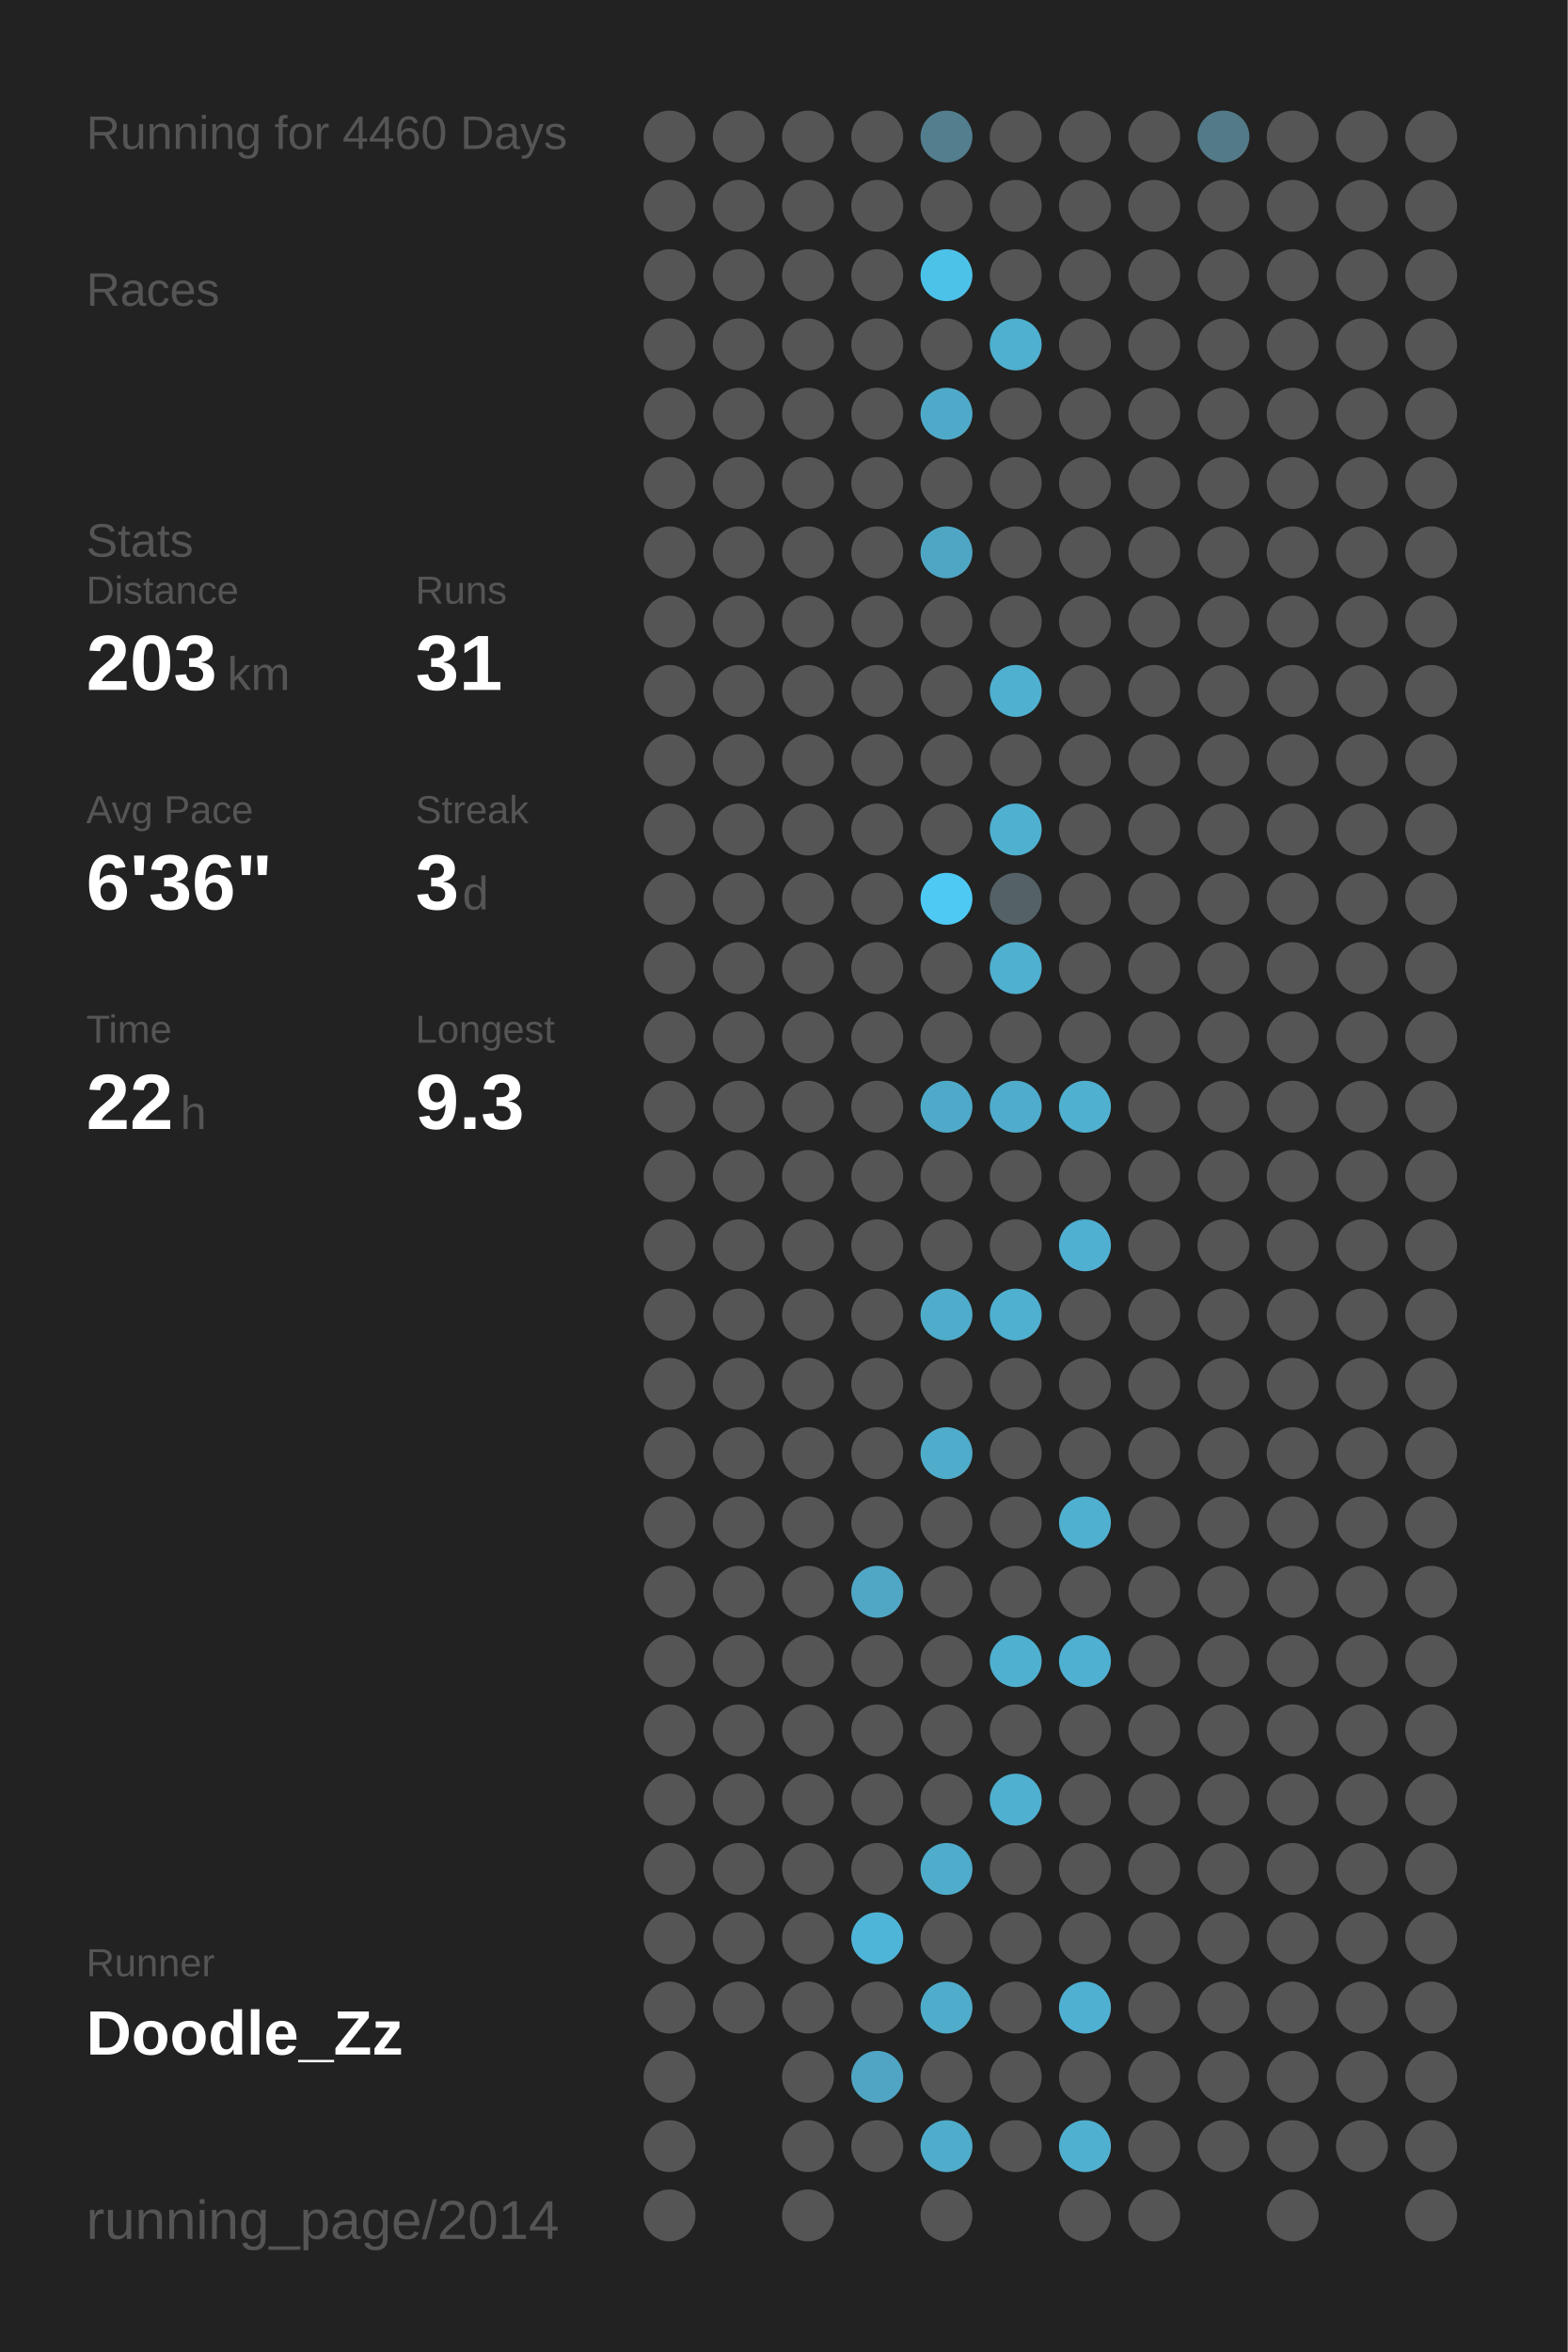
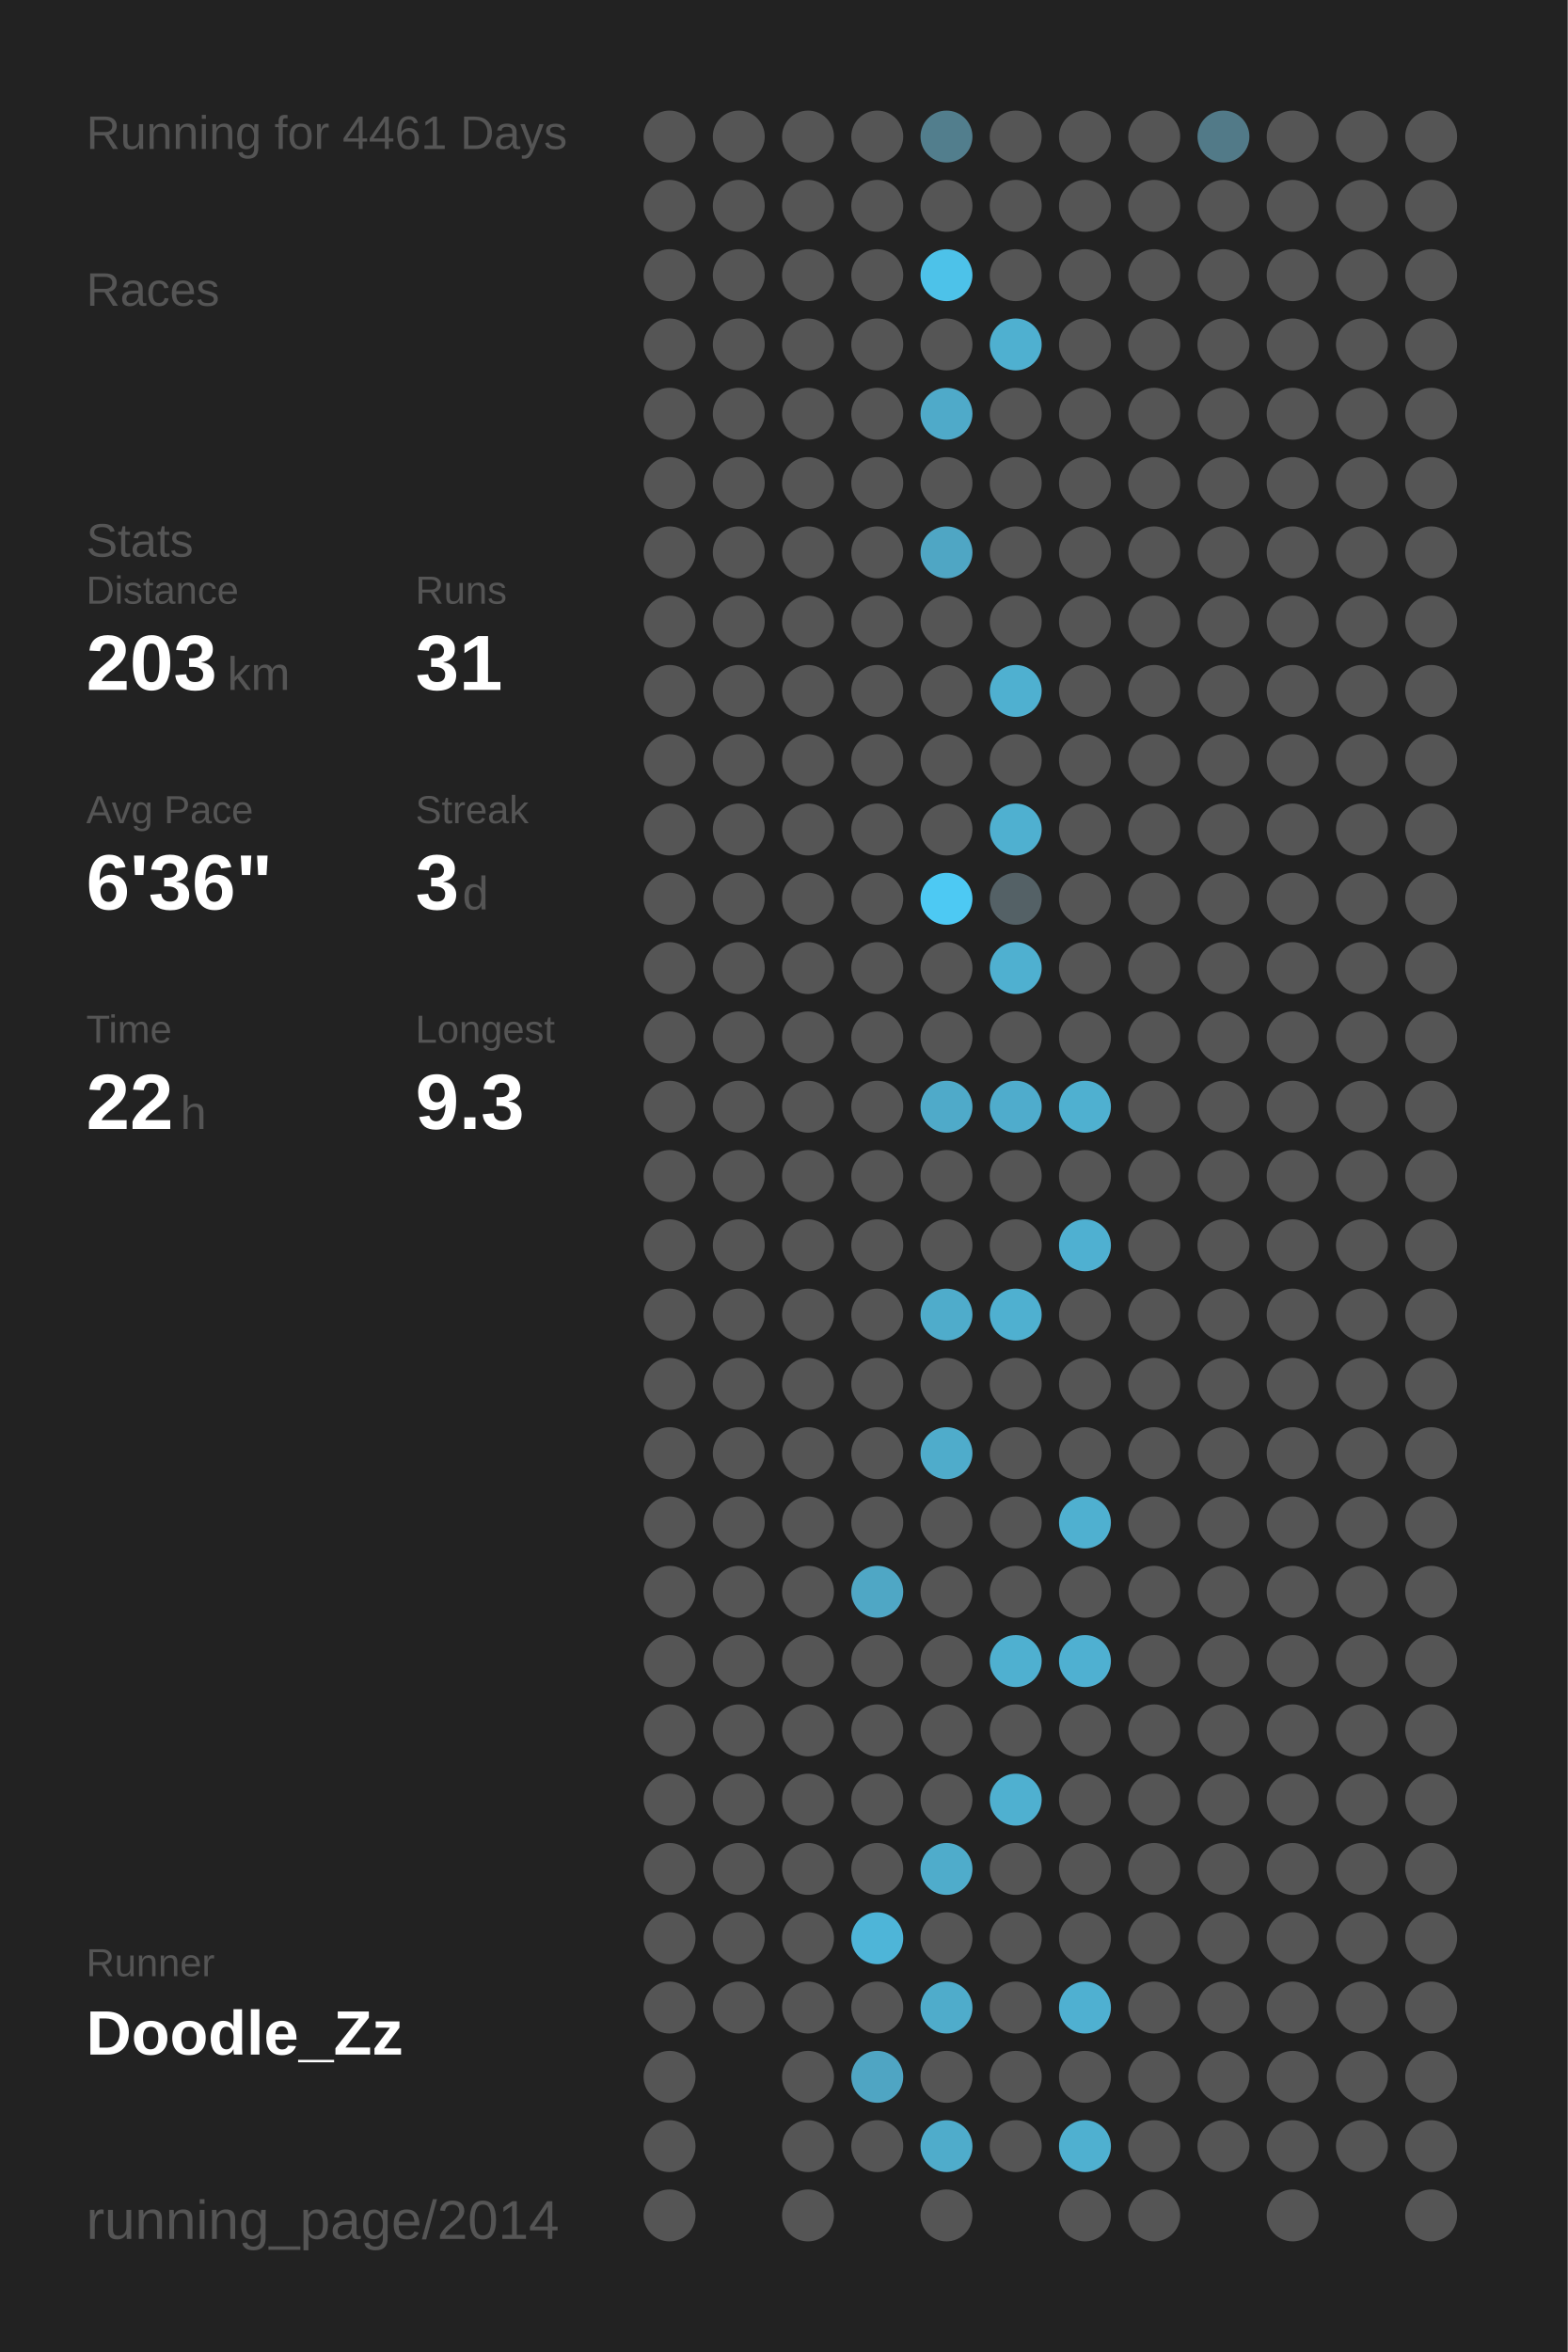
<svg xmlns="http://www.w3.org/2000/svg" baseProfile="full" height="300mm" version="1.1" viewBox="0,0,200,300" width="200mm">
  <defs />
  <rect fill="#222222" height="300" width="200" x="0" y="0" />
-   <text fill="#555555" style="font-size:6px; font-family:Arial;" x="11" y="19">Running for 4460 Days</text>
+   <text fill="#555555" style="font-size:6px; font-family:Arial;" x="11" y="19">Running for 4461 Days</text>
  <text fill="#555555" style="font-size:6px; font-family:Arial;" x="11" y="39">Races</text>
  <text fill="#555555" style="font-size:6px; font-family:Arial;" x="11" y="71">Stats</text>
  <text fill="#555555" style="font-size:5px; font-family:Arial;" x="11" y="77">Distance</text>
  <text fill="#FFFFFF" style="font-size:10px; font-family:Arial; font-weight:bold;" x="11" y="88">203</text>
  <text fill="#555555" style="font-size:6px; font-family:Arial;" x="29" y="88">km</text>
  <text fill="#555555" style="font-size:5px; font-family:Arial;" x="53" y="77">Runs</text>
  <text fill="#FFFFFF" style="font-size:10px; font-family:Arial; font-weight:bold;" x="53" y="88">31</text>
  <text fill="#555555" style="font-size:5px; font-family:Arial;" x="11" y="105">Avg Pace</text>
  <text fill="#FFFFFF" style="font-size:10px; font-family:Arial; font-weight:bold;" x="11" y="116">6'36"</text>
  <text fill="#555555" style="font-size:5px; font-family:Arial;" x="53" y="105">Streak</text>
  <text fill="#FFFFFF" style="font-size:10px; font-family:Arial; font-weight:bold;" x="53" y="116">3</text>
  <text fill="#555555" style="font-size:6px; font-family:Arial;" x="59" y="116">d</text>
  <text fill="#555555" style="font-size:5px; font-family:Arial;" x="11" y="133">Time</text>
  <text fill="#FFFFFF" style="font-size:10px; font-family:Arial; font-weight:bold;" x="11" y="144">22</text>
  <text fill="#555555" style="font-size:6px; font-family:Arial;" x="23" y="144">h</text>
  <text fill="#555555" style="font-size:5px; font-family:Arial;" x="53" y="133">Longest</text>
  <text fill="#FFFFFF" style="font-size:10px; font-family:Arial; font-weight:bold;" x="53" y="144">9.3</text>
  <text fill="#555555" style="font-size:5px; font-family:Arial;" x="11" y="252.065">Runner</text>
  <text fill="#FFFFFF" style="font-size:8px; font-family:Arial; font-weight:bold;" x="11" y="262.065">Doodle_Zz</text>
  <text fill="#555555" style="font-size:7px; font-family:Arial;" x="11" y="285.581">running_page/2014</text>
  <circle cx="85.417" cy="17.419" fill="#555555" r="3.312" />
  <circle cx="85.417" cy="26.258" fill="#555555" r="3.312" />
  <circle cx="85.417" cy="35.097" fill="#555555" r="3.312" />
  <circle cx="85.417" cy="43.935" fill="#555555" r="3.312" />
  <circle cx="85.417" cy="52.774" fill="#555555" r="3.312" />
  <circle cx="85.417" cy="61.613" fill="#555555" r="3.312" />
  <circle cx="85.417" cy="70.452" fill="#555555" r="3.312" />
  <circle cx="85.417" cy="79.29" fill="#555555" r="3.312" />
  <circle cx="85.417" cy="88.129" fill="#555555" r="3.312" />
  <circle cx="85.417" cy="96.968" fill="#555555" r="3.312" />
  <circle cx="85.417" cy="105.806" fill="#555555" r="3.312" />
  <circle cx="85.417" cy="114.645" fill="#555555" r="3.312" />
  <circle cx="85.417" cy="123.484" fill="#555555" r="3.312" />
  <circle cx="85.417" cy="132.323" fill="#555555" r="3.312" />
  <circle cx="85.417" cy="141.161" fill="#555555" r="3.312" />
  <circle cx="85.417" cy="150" fill="#555555" r="3.312" />
  <circle cx="85.417" cy="158.839" fill="#555555" r="3.312" />
  <circle cx="85.417" cy="167.677" fill="#555555" r="3.312" />
  <circle cx="85.417" cy="176.516" fill="#555555" r="3.312" />
  <circle cx="85.417" cy="185.355" fill="#555555" r="3.312" />
  <circle cx="85.417" cy="194.194" fill="#555555" r="3.312" />
  <circle cx="85.417" cy="203.032" fill="#555555" r="3.312" />
  <circle cx="85.417" cy="211.871" fill="#555555" r="3.312" />
  <circle cx="85.417" cy="220.71" fill="#555555" r="3.312" />
  <circle cx="85.417" cy="229.548" fill="#555555" r="3.312" />
  <circle cx="85.417" cy="238.387" fill="#555555" r="3.312" />
  <circle cx="85.417" cy="247.226" fill="#555555" r="3.312" />
  <circle cx="85.417" cy="256.065" fill="#555555" r="3.312" />
  <circle cx="85.417" cy="264.903" fill="#555555" r="3.312" />
  <circle cx="85.417" cy="273.742" fill="#555555" r="3.312" />
  <circle cx="85.417" cy="282.581" fill="#555555" r="3.312" />
  <circle cx="94.25" cy="17.419" fill="#555555" r="3.312" />
  <circle cx="94.25" cy="26.258" fill="#555555" r="3.312" />
  <circle cx="94.25" cy="35.097" fill="#555555" r="3.312" />
  <circle cx="94.25" cy="43.935" fill="#555555" r="3.312" />
  <circle cx="94.25" cy="52.774" fill="#555555" r="3.312" />
  <circle cx="94.25" cy="61.613" fill="#555555" r="3.312" />
  <circle cx="94.25" cy="70.452" fill="#555555" r="3.312" />
  <circle cx="94.25" cy="79.29" fill="#555555" r="3.312" />
  <circle cx="94.25" cy="88.129" fill="#555555" r="3.312" />
  <circle cx="94.25" cy="96.968" fill="#555555" r="3.312" />
  <circle cx="94.25" cy="105.806" fill="#555555" r="3.312" />
  <circle cx="94.25" cy="114.645" fill="#555555" r="3.312" />
  <circle cx="94.25" cy="123.484" fill="#555555" r="3.312" />
  <circle cx="94.25" cy="132.323" fill="#555555" r="3.312" />
  <circle cx="94.25" cy="141.161" fill="#555555" r="3.312" />
  <circle cx="94.25" cy="150" fill="#555555" r="3.312" />
  <circle cx="94.25" cy="158.839" fill="#555555" r="3.312" />
  <circle cx="94.25" cy="167.677" fill="#555555" r="3.312" />
  <circle cx="94.25" cy="176.516" fill="#555555" r="3.312" />
  <circle cx="94.25" cy="185.355" fill="#555555" r="3.312" />
  <circle cx="94.25" cy="194.194" fill="#555555" r="3.312" />
  <circle cx="94.25" cy="203.032" fill="#555555" r="3.312" />
  <circle cx="94.25" cy="211.871" fill="#555555" r="3.312" />
  <circle cx="94.25" cy="220.71" fill="#555555" r="3.312" />
  <circle cx="94.25" cy="229.548" fill="#555555" r="3.312" />
  <circle cx="94.25" cy="238.387" fill="#555555" r="3.312" />
  <circle cx="94.25" cy="247.226" fill="#555555" r="3.312" />
  <circle cx="94.25" cy="256.065" fill="#555555" r="3.312" />
  <circle cx="103.083" cy="17.419" fill="#555555" r="3.312" />
  <circle cx="103.083" cy="26.258" fill="#555555" r="3.312" />
  <circle cx="103.083" cy="35.097" fill="#555555" r="3.312" />
  <circle cx="103.083" cy="43.935" fill="#555555" r="3.312" />
  <circle cx="103.083" cy="52.774" fill="#555555" r="3.312" />
  <circle cx="103.083" cy="61.613" fill="#555555" r="3.312" />
  <circle cx="103.083" cy="70.452" fill="#555555" r="3.312" />
  <circle cx="103.083" cy="79.29" fill="#555555" r="3.312" />
  <circle cx="103.083" cy="88.129" fill="#555555" r="3.312" />
  <circle cx="103.083" cy="96.968" fill="#555555" r="3.312" />
  <circle cx="103.083" cy="105.806" fill="#555555" r="3.312" />
  <circle cx="103.083" cy="114.645" fill="#555555" r="3.312" />
  <circle cx="103.083" cy="123.484" fill="#555555" r="3.312" />
  <circle cx="103.083" cy="132.323" fill="#555555" r="3.312" />
  <circle cx="103.083" cy="141.161" fill="#555555" r="3.312" />
  <circle cx="103.083" cy="150" fill="#555555" r="3.312" />
  <circle cx="103.083" cy="158.839" fill="#555555" r="3.312" />
  <circle cx="103.083" cy="167.677" fill="#555555" r="3.312" />
  <circle cx="103.083" cy="176.516" fill="#555555" r="3.312" />
  <circle cx="103.083" cy="185.355" fill="#555555" r="3.312" />
  <circle cx="103.083" cy="194.194" fill="#555555" r="3.312" />
  <circle cx="103.083" cy="203.032" fill="#555555" r="3.312" />
  <circle cx="103.083" cy="211.871" fill="#555555" r="3.312" />
  <circle cx="103.083" cy="220.71" fill="#555555" r="3.312" />
  <circle cx="103.083" cy="229.548" fill="#555555" r="3.312" />
  <circle cx="103.083" cy="238.387" fill="#555555" r="3.312" />
  <circle cx="103.083" cy="247.226" fill="#555555" r="3.312" />
  <circle cx="103.083" cy="256.065" fill="#555555" r="3.312" />
  <circle cx="103.083" cy="264.903" fill="#555555" r="3.312" />
  <circle cx="103.083" cy="273.742" fill="#555555" r="3.312" />
  <circle cx="103.083" cy="282.581" fill="#555555" r="3.312" />
  <circle cx="111.917" cy="17.419" fill="#555555" r="3.312" />
  <circle cx="111.917" cy="26.258" fill="#555555" r="3.312" />
  <circle cx="111.917" cy="35.097" fill="#555555" r="3.312" />
  <circle cx="111.917" cy="43.935" fill="#555555" r="3.312" />
  <circle cx="111.917" cy="52.774" fill="#555555" r="3.312" />
  <circle cx="111.917" cy="61.613" fill="#555555" r="3.312" />
  <circle cx="111.917" cy="70.452" fill="#555555" r="3.312" />
  <circle cx="111.917" cy="79.29" fill="#555555" r="3.312" />
  <circle cx="111.917" cy="88.129" fill="#555555" r="3.312" />
  <circle cx="111.917" cy="96.968" fill="#555555" r="3.312" />
  <circle cx="111.917" cy="105.806" fill="#555555" r="3.312" />
  <circle cx="111.917" cy="114.645" fill="#555555" r="3.312" />
  <circle cx="111.917" cy="123.484" fill="#555555" r="3.312" />
  <circle cx="111.917" cy="132.323" fill="#555555" r="3.312" />
  <circle cx="111.917" cy="141.161" fill="#555555" r="3.312" />
  <circle cx="111.917" cy="150" fill="#555555" r="3.312" />
  <circle cx="111.917" cy="158.839" fill="#555555" r="3.312" />
  <circle cx="111.917" cy="167.677" fill="#555555" r="3.312" />
  <circle cx="111.917" cy="176.516" fill="#555555" r="3.312" />
  <circle cx="111.917" cy="185.355" fill="#555555" r="3.312" />
  <circle cx="111.917" cy="194.194" fill="#555555" r="3.312" />
  <circle cx="111.917" cy="203.032" fill="#4fa7c5" r="3.312" />
  <circle cx="111.917" cy="211.871" fill="#555555" r="3.312" />
  <circle cx="111.917" cy="220.71" fill="#555555" r="3.312" />
  <circle cx="111.917" cy="229.548" fill="#555555" r="3.312" />
  <circle cx="111.917" cy="238.387" fill="#555555" r="3.312" />
  <circle cx="111.917" cy="247.226" fill="#4eb5d8" r="3.312" />
  <circle cx="111.917" cy="256.065" fill="#555555" r="3.312" />
  <circle cx="111.917" cy="264.903" fill="#4fa5c3" r="3.312" />
  <circle cx="111.917" cy="273.742" fill="#555555" r="3.312" />
  <circle cx="120.75" cy="17.419" fill="#527e8d" r="3.312" />
  <circle cx="120.75" cy="26.258" fill="#555555" r="3.312" />
  <circle cx="120.75" cy="35.097" fill="#4dc2e9" r="3.312" />
  <circle cx="120.75" cy="43.935" fill="#555555" r="3.312" />
  <circle cx="120.75" cy="52.774" fill="#4faac9" r="3.312" />
  <circle cx="120.75" cy="61.613" fill="#555555" r="3.312" />
  <circle cx="120.75" cy="70.452" fill="#4fa6c4" r="3.312" />
  <circle cx="120.75" cy="79.29" fill="#555555" r="3.312" />
  <circle cx="120.75" cy="88.129" fill="#555555" r="3.312" />
  <circle cx="120.75" cy="96.968" fill="#555555" r="3.312" />
  <circle cx="120.75" cy="105.806" fill="#555555" r="3.312" />
  <circle cx="120.75" cy="114.645" fill="#4dc9f3" r="3.312" />
  <circle cx="120.75" cy="123.484" fill="#555555" r="3.312" />
  <circle cx="120.75" cy="132.323" fill="#555555" r="3.312" />
  <circle cx="120.75" cy="141.161" fill="#4faac9" r="3.312" />
  <circle cx="120.75" cy="150" fill="#555555" r="3.312" />
  <circle cx="120.75" cy="158.839" fill="#555555" r="3.312" />
  <circle cx="120.75" cy="167.677" fill="#4faccb" r="3.312" />
  <circle cx="120.75" cy="176.516" fill="#555555" r="3.312" />
  <circle cx="120.75" cy="185.355" fill="#4faccb" r="3.312" />
  <circle cx="120.75" cy="194.194" fill="#555555" r="3.312" />
  <circle cx="120.75" cy="203.032" fill="#555555" r="3.312" />
  <circle cx="120.75" cy="211.871" fill="#555555" r="3.312" />
  <circle cx="120.75" cy="220.71" fill="#555555" r="3.312" />
  <circle cx="120.75" cy="229.548" fill="#555555" r="3.312" />
  <circle cx="120.75" cy="238.387" fill="#4faccb" r="3.312" />
  <circle cx="120.75" cy="247.226" fill="#555555" r="3.312" />
  <circle cx="120.75" cy="256.065" fill="#4faccb" r="3.312" />
  <circle cx="120.75" cy="264.903" fill="#555555" r="3.312" />
  <circle cx="120.75" cy="273.742" fill="#4faccb" r="3.312" />
  <circle cx="120.75" cy="282.581" fill="#555555" r="3.312" />
  <circle cx="129.583" cy="17.419" fill="#555555" r="3.312" />
  <circle cx="129.583" cy="26.258" fill="#555555" r="3.312" />
  <circle cx="129.583" cy="35.097" fill="#555555" r="3.312" />
  <circle cx="129.583" cy="43.935" fill="#4fb0d0" r="3.312" />
  <circle cx="129.583" cy="52.774" fill="#555555" r="3.312" />
  <circle cx="129.583" cy="61.613" fill="#555555" r="3.312" />
  <circle cx="129.583" cy="70.452" fill="#555555" r="3.312" />
  <circle cx="129.583" cy="79.29" fill="#555555" r="3.312" />
  <circle cx="129.583" cy="88.129" fill="#4fb0d0" r="3.312" />
  <circle cx="129.583" cy="96.968" fill="#555555" r="3.312" />
  <circle cx="129.583" cy="105.806" fill="#4fb0d0" r="3.312" />
  <circle cx="129.583" cy="114.645" fill="#546166" r="3.312" />
  <circle cx="129.583" cy="123.484" fill="#4fb0d0" r="3.312" />
  <circle cx="129.583" cy="132.323" fill="#555555" r="3.312" />
  <circle cx="129.583" cy="141.161" fill="#4faccc" r="3.312" />
  <circle cx="129.583" cy="150" fill="#555555" r="3.312" />
  <circle cx="129.583" cy="158.839" fill="#555555" r="3.312" />
  <circle cx="129.583" cy="167.677" fill="#4fb0d0" r="3.312" />
  <circle cx="129.583" cy="176.516" fill="#555555" r="3.312" />
  <circle cx="129.583" cy="185.355" fill="#555555" r="3.312" />
  <circle cx="129.583" cy="194.194" fill="#555555" r="3.312" />
  <circle cx="129.583" cy="203.032" fill="#555555" r="3.312" />
  <circle cx="129.583" cy="211.871" fill="#4fb0d0" r="3.312" />
  <circle cx="129.583" cy="220.71" fill="#555555" r="3.312" />
  <circle cx="129.583" cy="229.548" fill="#4fb0d0" r="3.312" />
  <circle cx="129.583" cy="238.387" fill="#555555" r="3.312" />
  <circle cx="129.583" cy="247.226" fill="#555555" r="3.312" />
  <circle cx="129.583" cy="256.065" fill="#555555" r="3.312" />
  <circle cx="129.583" cy="264.903" fill="#555555" r="3.312" />
  <circle cx="129.583" cy="273.742" fill="#555555" r="3.312" />
  <circle cx="138.417" cy="17.419" fill="#555555" r="3.312" />
  <circle cx="138.417" cy="26.258" fill="#555555" r="3.312" />
  <circle cx="138.417" cy="35.097" fill="#555555" r="3.312" />
  <circle cx="138.417" cy="43.935" fill="#555555" r="3.312" />
  <circle cx="138.417" cy="52.774" fill="#555555" r="3.312" />
  <circle cx="138.417" cy="61.613" fill="#555555" r="3.312" />
  <circle cx="138.417" cy="70.452" fill="#555555" r="3.312" />
  <circle cx="138.417" cy="79.29" fill="#555555" r="3.312" />
  <circle cx="138.417" cy="88.129" fill="#555555" r="3.312" />
  <circle cx="138.417" cy="96.968" fill="#555555" r="3.312" />
  <circle cx="138.417" cy="105.806" fill="#555555" r="3.312" />
  <circle cx="138.417" cy="114.645" fill="#555555" r="3.312" />
  <circle cx="138.417" cy="123.484" fill="#555555" r="3.312" />
  <circle cx="138.417" cy="132.323" fill="#555555" r="3.312" />
  <circle cx="138.417" cy="141.161" fill="#4fb0d0" r="3.312" />
  <circle cx="138.417" cy="150" fill="#555555" r="3.312" />
  <circle cx="138.417" cy="158.839" fill="#4fb0d1" r="3.312" />
  <circle cx="138.417" cy="167.677" fill="#555555" r="3.312" />
  <circle cx="138.417" cy="176.516" fill="#555555" r="3.312" />
  <circle cx="138.417" cy="185.355" fill="#555555" r="3.312" />
  <circle cx="138.417" cy="194.194" fill="#4fb0d0" r="3.312" />
  <circle cx="138.417" cy="203.032" fill="#555555" r="3.312" />
  <circle cx="138.417" cy="211.871" fill="#4fb0d1" r="3.312" />
  <circle cx="138.417" cy="220.71" fill="#555555" r="3.312" />
  <circle cx="138.417" cy="229.548" fill="#555555" r="3.312" />
  <circle cx="138.417" cy="238.387" fill="#555555" r="3.312" />
  <circle cx="138.417" cy="247.226" fill="#555555" r="3.312" />
  <circle cx="138.417" cy="256.065" fill="#4fb0d1" r="3.312" />
  <circle cx="138.417" cy="264.903" fill="#555555" r="3.312" />
  <circle cx="138.417" cy="273.742" fill="#4fb0d0" r="3.312" />
  <circle cx="138.417" cy="282.581" fill="#555555" r="3.312" />
  <circle cx="147.25" cy="17.419" fill="#555555" r="3.312" />
  <circle cx="147.25" cy="26.258" fill="#555555" r="3.312" />
  <circle cx="147.25" cy="35.097" fill="#555555" r="3.312" />
  <circle cx="147.25" cy="43.935" fill="#555555" r="3.312" />
  <circle cx="147.25" cy="52.774" fill="#555555" r="3.312" />
  <circle cx="147.25" cy="61.613" fill="#555555" r="3.312" />
  <circle cx="147.25" cy="70.452" fill="#555555" r="3.312" />
  <circle cx="147.25" cy="79.29" fill="#555555" r="3.312" />
  <circle cx="147.25" cy="88.129" fill="#555555" r="3.312" />
  <circle cx="147.25" cy="96.968" fill="#555555" r="3.312" />
  <circle cx="147.25" cy="105.806" fill="#555555" r="3.312" />
  <circle cx="147.25" cy="114.645" fill="#555555" r="3.312" />
  <circle cx="147.25" cy="123.484" fill="#555555" r="3.312" />
  <circle cx="147.25" cy="132.323" fill="#555555" r="3.312" />
  <circle cx="147.25" cy="141.161" fill="#555555" r="3.312" />
  <circle cx="147.25" cy="150" fill="#555555" r="3.312" />
  <circle cx="147.25" cy="158.839" fill="#555555" r="3.312" />
  <circle cx="147.25" cy="167.677" fill="#555555" r="3.312" />
  <circle cx="147.25" cy="176.516" fill="#555555" r="3.312" />
  <circle cx="147.25" cy="185.355" fill="#555555" r="3.312" />
  <circle cx="147.25" cy="194.194" fill="#555555" r="3.312" />
  <circle cx="147.25" cy="203.032" fill="#555555" r="3.312" />
  <circle cx="147.25" cy="211.871" fill="#555555" r="3.312" />
  <circle cx="147.25" cy="220.71" fill="#555555" r="3.312" />
  <circle cx="147.25" cy="229.548" fill="#555555" r="3.312" />
  <circle cx="147.25" cy="238.387" fill="#555555" r="3.312" />
  <circle cx="147.25" cy="247.226" fill="#555555" r="3.312" />
  <circle cx="147.25" cy="256.065" fill="#555555" r="3.312" />
  <circle cx="147.25" cy="264.903" fill="#555555" r="3.312" />
  <circle cx="147.25" cy="273.742" fill="#555555" r="3.312" />
  <circle cx="147.25" cy="282.581" fill="#555555" r="3.312" />
  <circle cx="156.083" cy="17.419" fill="#527a88" r="3.312" />
  <circle cx="156.083" cy="26.258" fill="#555555" r="3.312" />
  <circle cx="156.083" cy="35.097" fill="#555555" r="3.312" />
  <circle cx="156.083" cy="43.935" fill="#555555" r="3.312" />
  <circle cx="156.083" cy="52.774" fill="#555555" r="3.312" />
  <circle cx="156.083" cy="61.613" fill="#555555" r="3.312" />
  <circle cx="156.083" cy="70.452" fill="#555555" r="3.312" />
  <circle cx="156.083" cy="79.29" fill="#555555" r="3.312" />
  <circle cx="156.083" cy="88.129" fill="#555555" r="3.312" />
  <circle cx="156.083" cy="96.968" fill="#555555" r="3.312" />
  <circle cx="156.083" cy="105.806" fill="#555555" r="3.312" />
  <circle cx="156.083" cy="114.645" fill="#555555" r="3.312" />
  <circle cx="156.083" cy="123.484" fill="#555555" r="3.312" />
  <circle cx="156.083" cy="132.323" fill="#555555" r="3.312" />
  <circle cx="156.083" cy="141.161" fill="#555555" r="3.312" />
  <circle cx="156.083" cy="150" fill="#555555" r="3.312" />
  <circle cx="156.083" cy="158.839" fill="#555555" r="3.312" />
  <circle cx="156.083" cy="167.677" fill="#555555" r="3.312" />
  <circle cx="156.083" cy="176.516" fill="#555555" r="3.312" />
  <circle cx="156.083" cy="185.355" fill="#555555" r="3.312" />
  <circle cx="156.083" cy="194.194" fill="#555555" r="3.312" />
  <circle cx="156.083" cy="203.032" fill="#555555" r="3.312" />
  <circle cx="156.083" cy="211.871" fill="#555555" r="3.312" />
  <circle cx="156.083" cy="220.71" fill="#555555" r="3.312" />
  <circle cx="156.083" cy="229.548" fill="#555555" r="3.312" />
  <circle cx="156.083" cy="238.387" fill="#555555" r="3.312" />
  <circle cx="156.083" cy="247.226" fill="#555555" r="3.312" />
  <circle cx="156.083" cy="256.065" fill="#555555" r="3.312" />
  <circle cx="156.083" cy="264.903" fill="#555555" r="3.312" />
  <circle cx="156.083" cy="273.742" fill="#555555" r="3.312" />
  <circle cx="164.917" cy="17.419" fill="#555555" r="3.312" />
  <circle cx="164.917" cy="26.258" fill="#555555" r="3.312" />
  <circle cx="164.917" cy="35.097" fill="#555555" r="3.312" />
  <circle cx="164.917" cy="43.935" fill="#555555" r="3.312" />
  <circle cx="164.917" cy="52.774" fill="#555555" r="3.312" />
  <circle cx="164.917" cy="61.613" fill="#555555" r="3.312" />
  <circle cx="164.917" cy="70.452" fill="#555555" r="3.312" />
  <circle cx="164.917" cy="79.29" fill="#555555" r="3.312" />
  <circle cx="164.917" cy="88.129" fill="#555555" r="3.312" />
  <circle cx="164.917" cy="96.968" fill="#555555" r="3.312" />
  <circle cx="164.917" cy="105.806" fill="#555555" r="3.312" />
  <circle cx="164.917" cy="114.645" fill="#555555" r="3.312" />
  <circle cx="164.917" cy="123.484" fill="#555555" r="3.312" />
  <circle cx="164.917" cy="132.323" fill="#555555" r="3.312" />
  <circle cx="164.917" cy="141.161" fill="#555555" r="3.312" />
  <circle cx="164.917" cy="150" fill="#555555" r="3.312" />
  <circle cx="164.917" cy="158.839" fill="#555555" r="3.312" />
  <circle cx="164.917" cy="167.677" fill="#555555" r="3.312" />
  <circle cx="164.917" cy="176.516" fill="#555555" r="3.312" />
  <circle cx="164.917" cy="185.355" fill="#555555" r="3.312" />
  <circle cx="164.917" cy="194.194" fill="#555555" r="3.312" />
  <circle cx="164.917" cy="203.032" fill="#555555" r="3.312" />
  <circle cx="164.917" cy="211.871" fill="#555555" r="3.312" />
  <circle cx="164.917" cy="220.71" fill="#555555" r="3.312" />
  <circle cx="164.917" cy="229.548" fill="#555555" r="3.312" />
  <circle cx="164.917" cy="238.387" fill="#555555" r="3.312" />
  <circle cx="164.917" cy="247.226" fill="#555555" r="3.312" />
  <circle cx="164.917" cy="256.065" fill="#555555" r="3.312" />
  <circle cx="164.917" cy="264.903" fill="#555555" r="3.312" />
  <circle cx="164.917" cy="273.742" fill="#555555" r="3.312" />
  <circle cx="164.917" cy="282.581" fill="#555555" r="3.312" />
  <circle cx="173.75" cy="17.419" fill="#555555" r="3.312" />
  <circle cx="173.75" cy="26.258" fill="#555555" r="3.312" />
  <circle cx="173.75" cy="35.097" fill="#555555" r="3.312" />
  <circle cx="173.75" cy="43.935" fill="#555555" r="3.312" />
  <circle cx="173.75" cy="52.774" fill="#555555" r="3.312" />
  <circle cx="173.75" cy="61.613" fill="#555555" r="3.312" />
  <circle cx="173.75" cy="70.452" fill="#555555" r="3.312" />
  <circle cx="173.75" cy="79.29" fill="#555555" r="3.312" />
  <circle cx="173.75" cy="88.129" fill="#555555" r="3.312" />
  <circle cx="173.75" cy="96.968" fill="#555555" r="3.312" />
  <circle cx="173.75" cy="105.806" fill="#555555" r="3.312" />
  <circle cx="173.75" cy="114.645" fill="#555555" r="3.312" />
  <circle cx="173.75" cy="123.484" fill="#555555" r="3.312" />
  <circle cx="173.75" cy="132.323" fill="#555555" r="3.312" />
  <circle cx="173.75" cy="141.161" fill="#555555" r="3.312" />
  <circle cx="173.75" cy="150" fill="#555555" r="3.312" />
  <circle cx="173.75" cy="158.839" fill="#555555" r="3.312" />
  <circle cx="173.75" cy="167.677" fill="#555555" r="3.312" />
  <circle cx="173.75" cy="176.516" fill="#555555" r="3.312" />
  <circle cx="173.75" cy="185.355" fill="#555555" r="3.312" />
  <circle cx="173.75" cy="194.194" fill="#555555" r="3.312" />
  <circle cx="173.75" cy="203.032" fill="#555555" r="3.312" />
  <circle cx="173.75" cy="211.871" fill="#555555" r="3.312" />
  <circle cx="173.75" cy="220.71" fill="#555555" r="3.312" />
  <circle cx="173.75" cy="229.548" fill="#555555" r="3.312" />
  <circle cx="173.75" cy="238.387" fill="#555555" r="3.312" />
  <circle cx="173.75" cy="247.226" fill="#555555" r="3.312" />
  <circle cx="173.75" cy="256.065" fill="#555555" r="3.312" />
  <circle cx="173.75" cy="264.903" fill="#555555" r="3.312" />
  <circle cx="173.75" cy="273.742" fill="#555555" r="3.312" />
  <circle cx="182.583" cy="17.419" fill="#555555" r="3.312" />
  <circle cx="182.583" cy="26.258" fill="#555555" r="3.312" />
  <circle cx="182.583" cy="35.097" fill="#555555" r="3.312" />
  <circle cx="182.583" cy="43.935" fill="#555555" r="3.312" />
  <circle cx="182.583" cy="52.774" fill="#555555" r="3.312" />
  <circle cx="182.583" cy="61.613" fill="#555555" r="3.312" />
  <circle cx="182.583" cy="70.452" fill="#555555" r="3.312" />
  <circle cx="182.583" cy="79.29" fill="#555555" r="3.312" />
  <circle cx="182.583" cy="88.129" fill="#555555" r="3.312" />
  <circle cx="182.583" cy="96.968" fill="#555555" r="3.312" />
  <circle cx="182.583" cy="105.806" fill="#555555" r="3.312" />
  <circle cx="182.583" cy="114.645" fill="#555555" r="3.312" />
  <circle cx="182.583" cy="123.484" fill="#555555" r="3.312" />
  <circle cx="182.583" cy="132.323" fill="#555555" r="3.312" />
  <circle cx="182.583" cy="141.161" fill="#555555" r="3.312" />
  <circle cx="182.583" cy="150" fill="#555555" r="3.312" />
  <circle cx="182.583" cy="158.839" fill="#555555" r="3.312" />
  <circle cx="182.583" cy="167.677" fill="#555555" r="3.312" />
  <circle cx="182.583" cy="176.516" fill="#555555" r="3.312" />
  <circle cx="182.583" cy="185.355" fill="#555555" r="3.312" />
  <circle cx="182.583" cy="194.194" fill="#555555" r="3.312" />
  <circle cx="182.583" cy="203.032" fill="#555555" r="3.312" />
  <circle cx="182.583" cy="211.871" fill="#555555" r="3.312" />
  <circle cx="182.583" cy="220.71" fill="#555555" r="3.312" />
  <circle cx="182.583" cy="229.548" fill="#555555" r="3.312" />
  <circle cx="182.583" cy="238.387" fill="#555555" r="3.312" />
  <circle cx="182.583" cy="247.226" fill="#555555" r="3.312" />
  <circle cx="182.583" cy="256.065" fill="#555555" r="3.312" />
  <circle cx="182.583" cy="264.903" fill="#555555" r="3.312" />
  <circle cx="182.583" cy="273.742" fill="#555555" r="3.312" />
  <circle cx="182.583" cy="282.581" fill="#555555" r="3.312" />
</svg>
